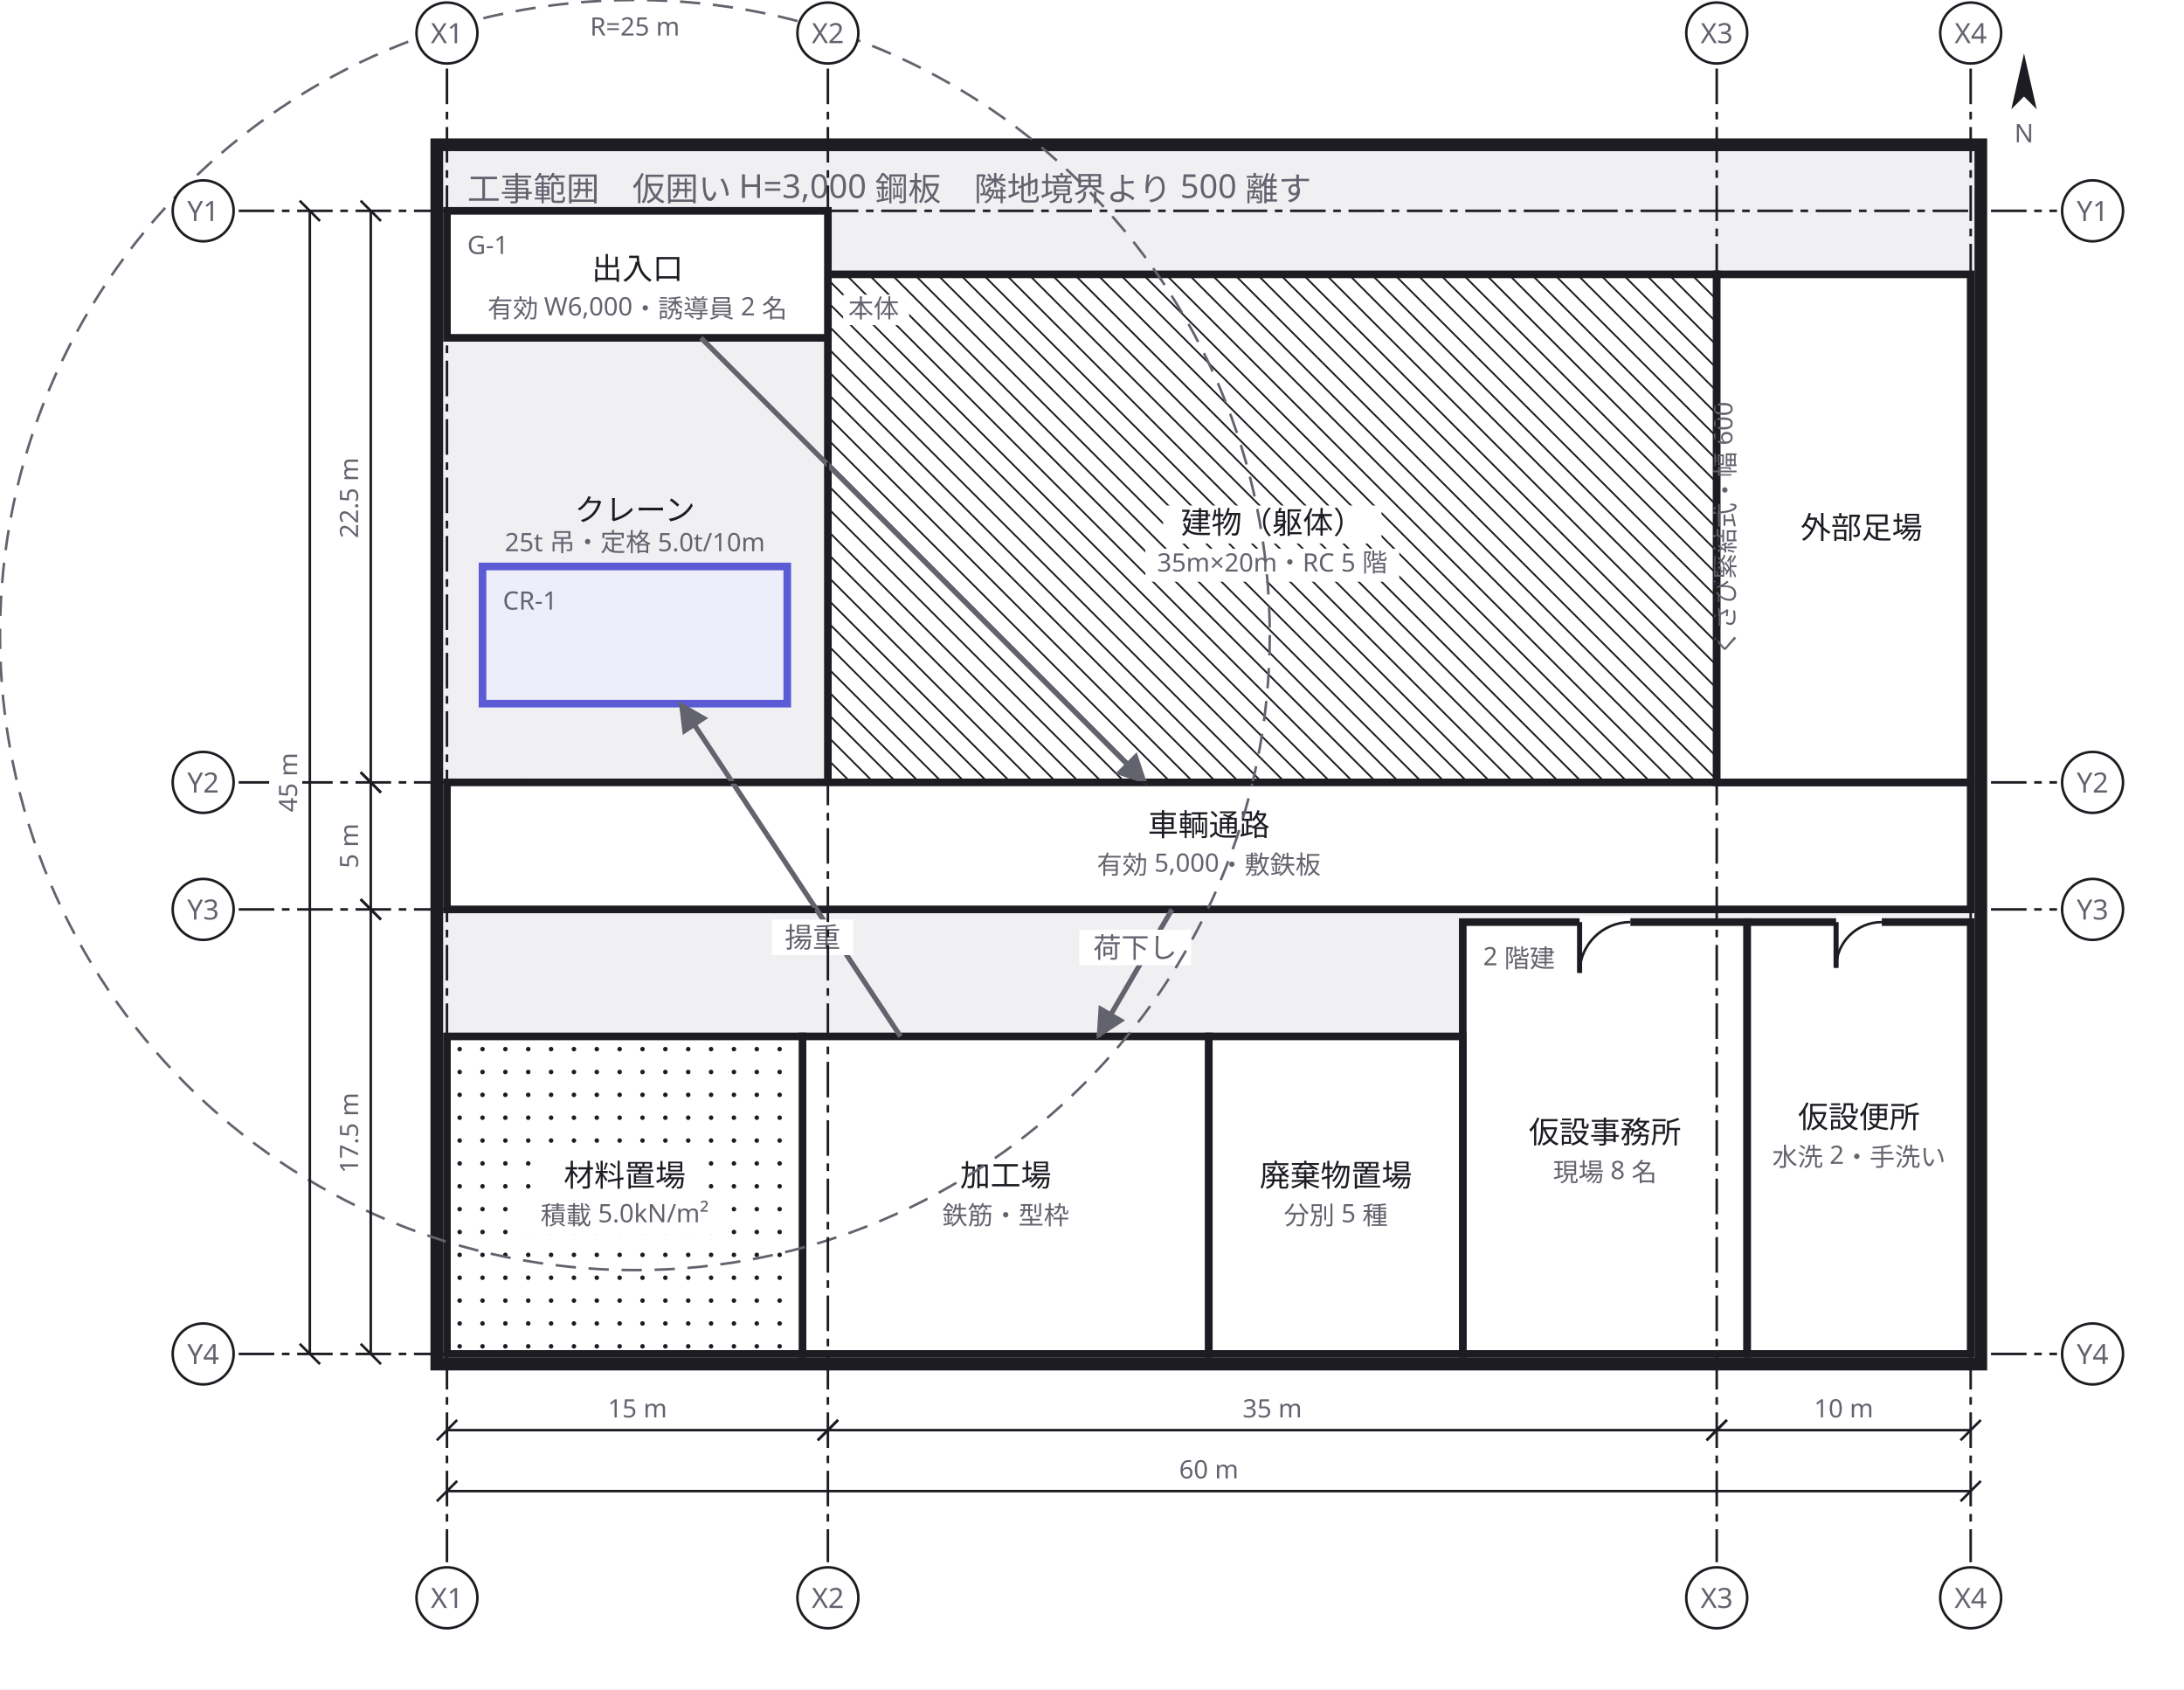
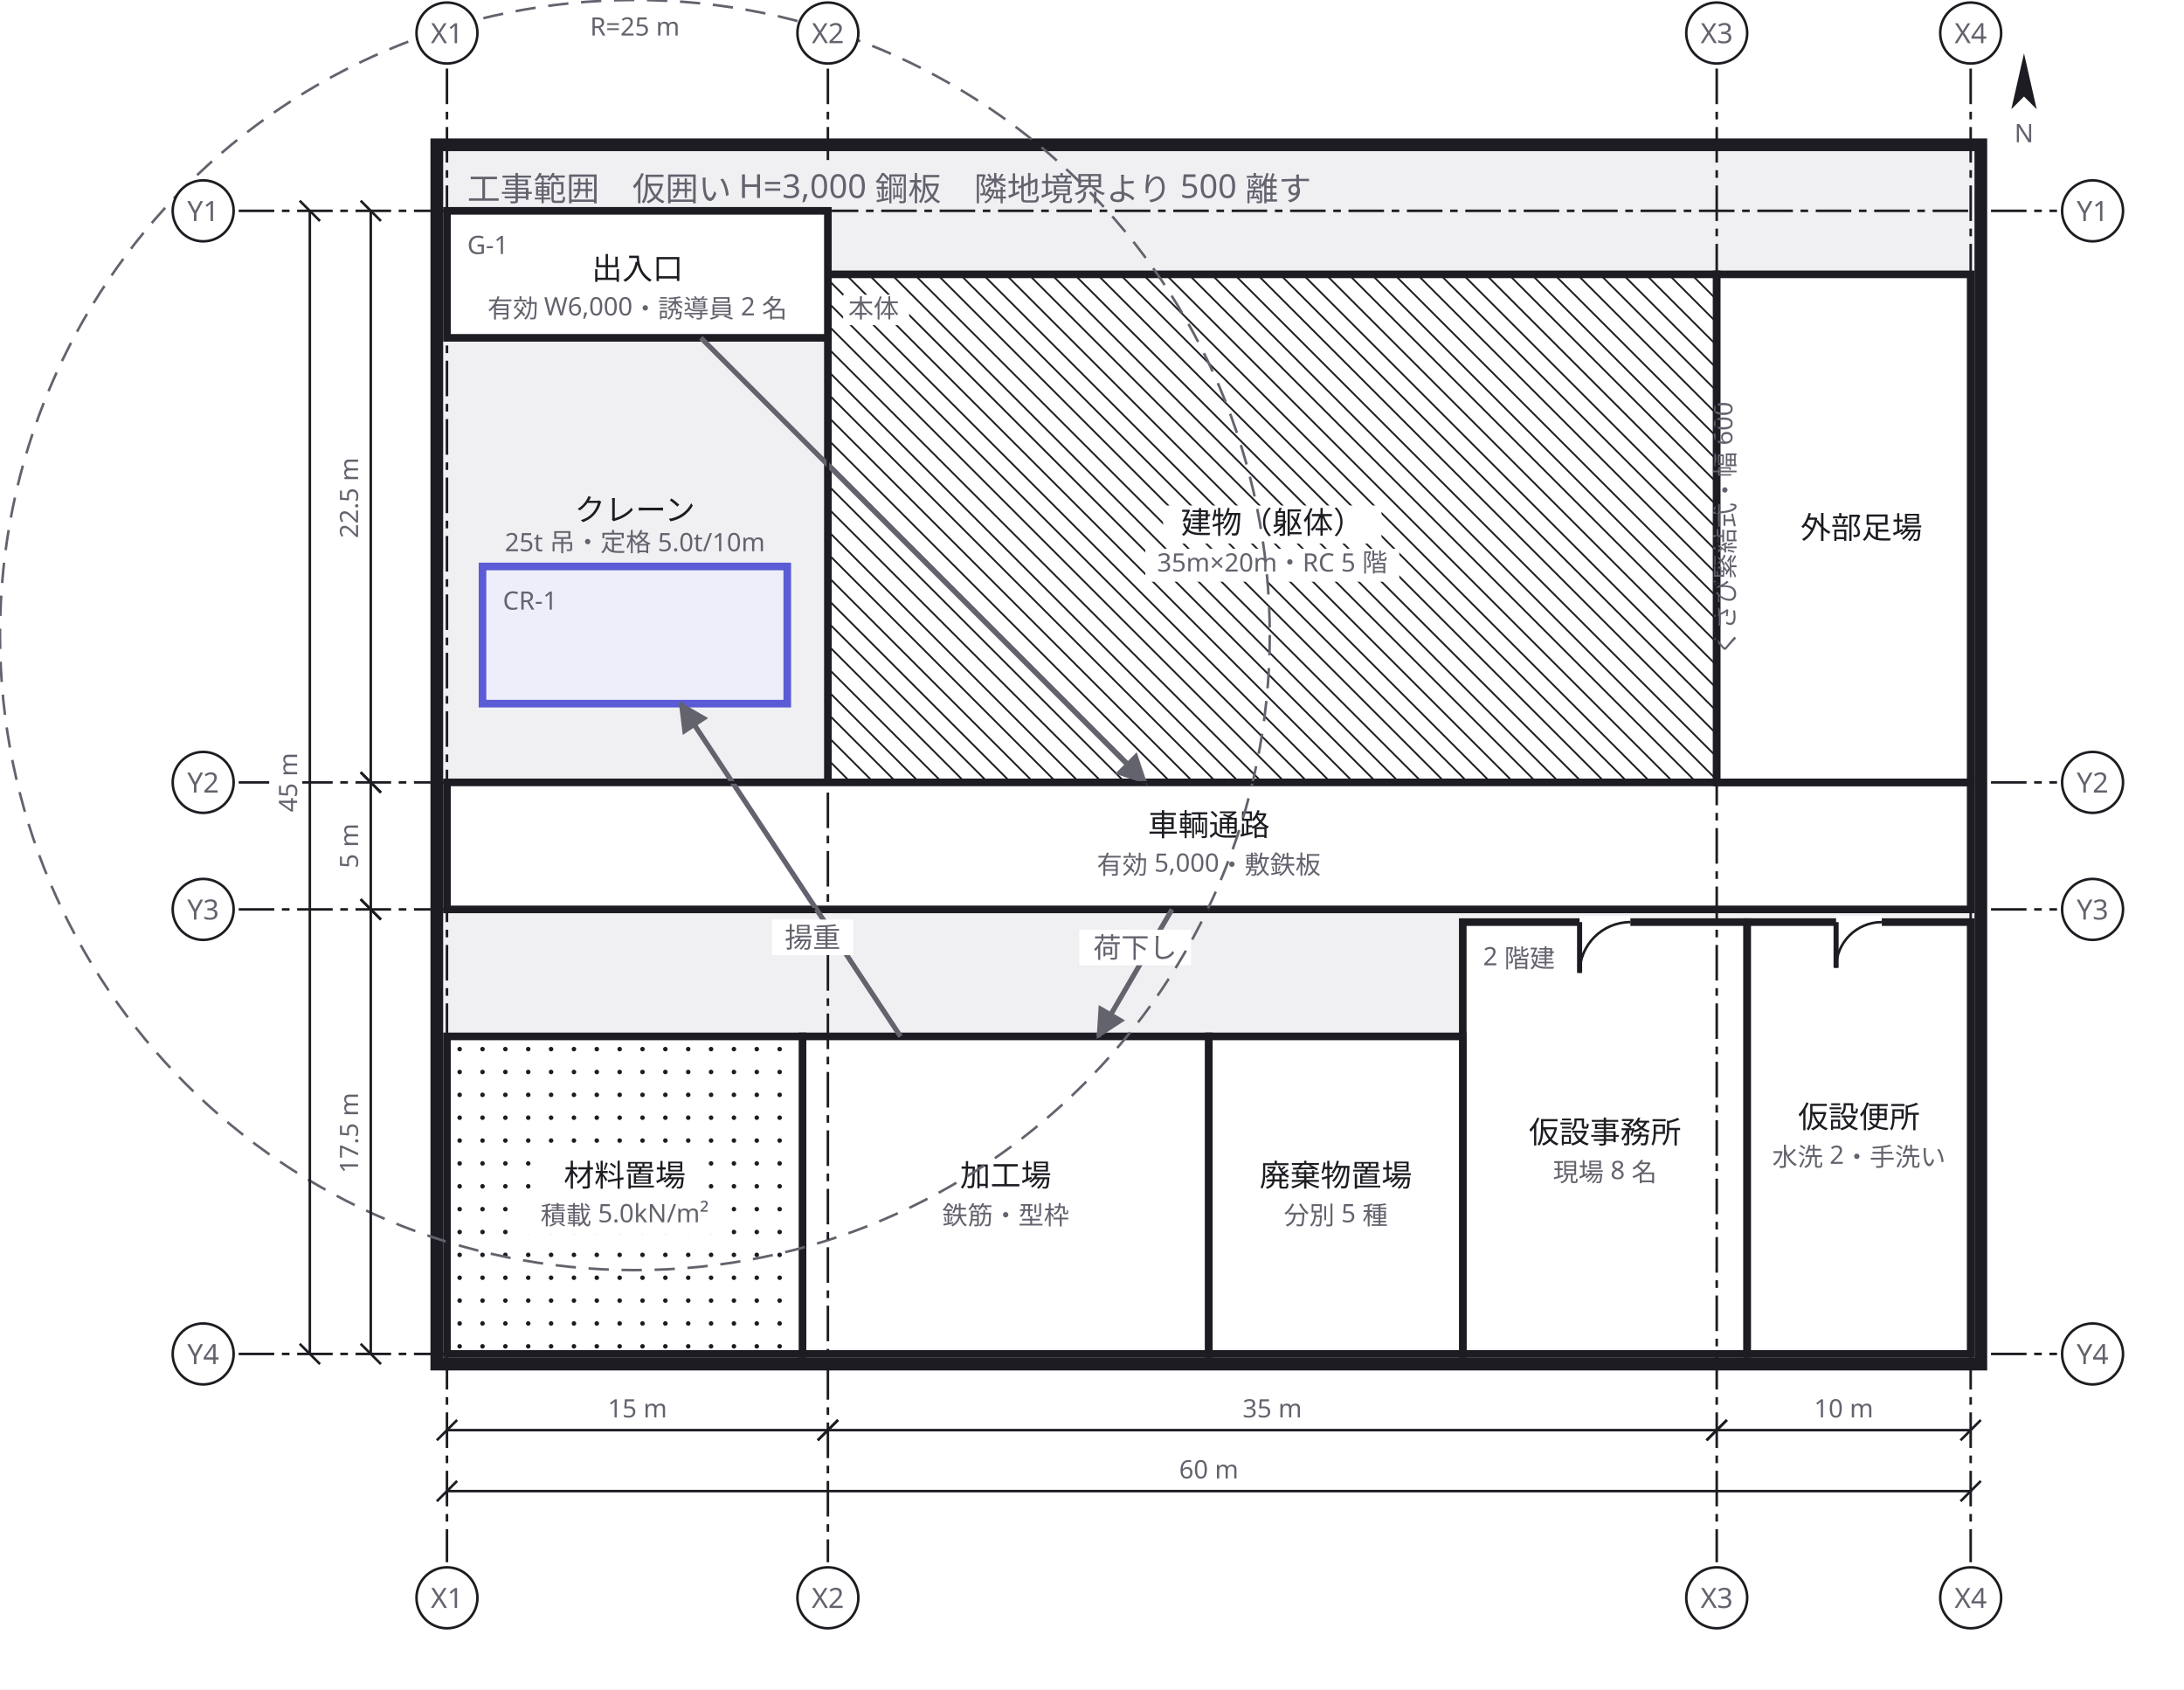
<svg xmlns="http://www.w3.org/2000/svg" width="860" height="665" viewBox="0 0 860 665">
  <defs>
    <marker id="arrow" viewBox="0 0 10 10" refX="9" refY="5" markerWidth="6" markerHeight="6" orient="auto">
      <path d="M 0 0 L 10 5 L 0 10 z" fill="#63636e" />
    </marker>
  </defs>
  <rect data-paper="1" x="0" y="0" width="860" height="665" fill="#ffffff" />
  <g data-group="site">
    <rect x="172" y="57" width="608" height="480" fill="#f0f0f3" stroke="#1c1c22" stroke-width="5" />
    <text x="184" y="79" font-family="sans-serif" font-size="13" fill="#63636e">工事範囲　仮囲い H=3,000 鋼板　隣地境界より 500 離す</text>
  </g>
  <g data-node="tatemono" data-pinned="false" data-shape="rect">
    <rect x="326" y="108" width="350" height="200" fill="#ffffff" stroke="#1c1c22" stroke-width="3" />
    <line x1="676" y1="109" x2="675" y2="108" stroke="#1c1c22" stroke-width="0.7" />
    <line x1="676" y1="118" x2="666" y2="108" stroke="#1c1c22" stroke-width="0.7" />
    <line x1="676" y1="127" x2="657" y2="108" stroke="#1c1c22" stroke-width="0.7" />
    <line x1="676" y1="136" x2="648" y2="108" stroke="#1c1c22" stroke-width="0.7" />
    <line x1="676" y1="145" x2="639" y2="108" stroke="#1c1c22" stroke-width="0.7" />
    <line x1="676" y1="154" x2="630" y2="108" stroke="#1c1c22" stroke-width="0.7" />
    <line x1="676" y1="163" x2="621" y2="108" stroke="#1c1c22" stroke-width="0.7" />
    <line x1="676" y1="172" x2="612" y2="108" stroke="#1c1c22" stroke-width="0.7" />
    <line x1="676" y1="181" x2="603" y2="108" stroke="#1c1c22" stroke-width="0.7" />
    <line x1="676" y1="190" x2="594" y2="108" stroke="#1c1c22" stroke-width="0.7" />
    <line x1="676" y1="199" x2="585" y2="108" stroke="#1c1c22" stroke-width="0.7" />
    <line x1="676" y1="208" x2="576" y2="108" stroke="#1c1c22" stroke-width="0.7" />
    <line x1="676" y1="217" x2="567" y2="108" stroke="#1c1c22" stroke-width="0.7" />
    <line x1="676" y1="226" x2="558" y2="108" stroke="#1c1c22" stroke-width="0.7" />
    <line x1="676" y1="235" x2="549" y2="108" stroke="#1c1c22" stroke-width="0.7" />
    <line x1="676" y1="244" x2="540" y2="108" stroke="#1c1c22" stroke-width="0.7" />
    <line x1="676" y1="253" x2="531" y2="108" stroke="#1c1c22" stroke-width="0.7" />
    <line x1="676" y1="262" x2="522" y2="108" stroke="#1c1c22" stroke-width="0.7" />
    <line x1="676" y1="271" x2="513" y2="108" stroke="#1c1c22" stroke-width="0.7" />
    <line x1="676" y1="280" x2="504" y2="108" stroke="#1c1c22" stroke-width="0.7" />
    <line x1="676" y1="289" x2="495" y2="108" stroke="#1c1c22" stroke-width="0.7" />
    <line x1="676" y1="298" x2="486" y2="108" stroke="#1c1c22" stroke-width="0.7" />
    <line x1="676" y1="307" x2="477" y2="108" stroke="#1c1c22" stroke-width="0.7" />
    <line x1="468" y1="108" x2="668" y2="308" stroke="#1c1c22" stroke-width="0.7" />
    <line x1="459" y1="108" x2="659" y2="308" stroke="#1c1c22" stroke-width="0.7" />
    <line x1="450" y1="108" x2="650" y2="308" stroke="#1c1c22" stroke-width="0.7" />
    <line x1="441" y1="108" x2="641" y2="308" stroke="#1c1c22" stroke-width="0.7" />
    <line x1="432" y1="108" x2="632" y2="308" stroke="#1c1c22" stroke-width="0.7" />
    <line x1="423" y1="108" x2="623" y2="308" stroke="#1c1c22" stroke-width="0.7" />
    <line x1="414" y1="108" x2="614" y2="308" stroke="#1c1c22" stroke-width="0.7" />
    <line x1="405" y1="108" x2="605" y2="308" stroke="#1c1c22" stroke-width="0.7" />
    <line x1="396" y1="108" x2="596" y2="308" stroke="#1c1c22" stroke-width="0.7" />
    <line x1="387" y1="108" x2="587" y2="308" stroke="#1c1c22" stroke-width="0.7" />
    <line x1="378" y1="108" x2="578" y2="308" stroke="#1c1c22" stroke-width="0.7" />
    <line x1="369" y1="108" x2="569" y2="308" stroke="#1c1c22" stroke-width="0.7" />
    <line x1="360" y1="108" x2="560" y2="308" stroke="#1c1c22" stroke-width="0.7" />
    <line x1="351" y1="108" x2="551" y2="308" stroke="#1c1c22" stroke-width="0.7" />
    <line x1="342" y1="108" x2="542" y2="308" stroke="#1c1c22" stroke-width="0.7" />
    <line x1="333" y1="108" x2="533" y2="308" stroke="#1c1c22" stroke-width="0.7" />
    <line x1="326" y1="110" x2="524" y2="308" stroke="#1c1c22" stroke-width="0.7" />
    <line x1="326" y1="119" x2="515" y2="308" stroke="#1c1c22" stroke-width="0.7" />
    <line x1="326" y1="128" x2="506" y2="308" stroke="#1c1c22" stroke-width="0.7" />
    <line x1="326" y1="137" x2="497" y2="308" stroke="#1c1c22" stroke-width="0.7" />
    <line x1="326" y1="146" x2="488" y2="308" stroke="#1c1c22" stroke-width="0.7" />
    <line x1="326" y1="155" x2="479" y2="308" stroke="#1c1c22" stroke-width="0.7" />
    <line x1="326" y1="164" x2="470" y2="308" stroke="#1c1c22" stroke-width="0.7" />
    <line x1="326" y1="173" x2="461" y2="308" stroke="#1c1c22" stroke-width="0.7" />
    <line x1="326" y1="182" x2="452" y2="308" stroke="#1c1c22" stroke-width="0.7" />
    <line x1="326" y1="191" x2="443" y2="308" stroke="#1c1c22" stroke-width="0.7" />
    <line x1="326" y1="200" x2="434" y2="308" stroke="#1c1c22" stroke-width="0.7" />
    <line x1="326" y1="209" x2="425" y2="308" stroke="#1c1c22" stroke-width="0.7" />
    <line x1="326" y1="218" x2="416" y2="308" stroke="#1c1c22" stroke-width="0.7" />
    <line x1="326" y1="227" x2="407" y2="308" stroke="#1c1c22" stroke-width="0.7" />
    <line x1="326" y1="236" x2="398" y2="308" stroke="#1c1c22" stroke-width="0.7" />
    <line x1="326" y1="245" x2="389" y2="308" stroke="#1c1c22" stroke-width="0.7" />
    <line x1="326" y1="254" x2="380" y2="308" stroke="#1c1c22" stroke-width="0.7" />
    <line x1="326" y1="263" x2="371" y2="308" stroke="#1c1c22" stroke-width="0.7" />
    <line x1="326" y1="272" x2="362" y2="308" stroke="#1c1c22" stroke-width="0.7" />
    <line x1="326" y1="281" x2="353" y2="308" stroke="#1c1c22" stroke-width="0.7" />
    <line x1="326" y1="290" x2="344" y2="308" stroke="#1c1c22" stroke-width="0.7" />
    <line x1="326" y1="299" x2="335" y2="308" stroke="#1c1c22" stroke-width="0.7" />
    <rect x="332" y="116" width="26" height="12" fill="#ffffff" />
    <text x="334" y="125" font-family="sans-serif" font-size="10" fill="#63636e">本体</text>
    <rect x="458" y="199" width="86" height="15" fill="#ffffff" />
    <text x="501" y="210" text-anchor="middle" font-family="sans-serif" font-size="12" fill="#1c1c22">建物（躯体）</text>
    <rect x="451" y="216" width="100" height="13" fill="#ffffff" />
    <text x="501" y="225" text-anchor="middle" font-family="sans-serif" font-size="10" fill="#63636e">35m×20m・RC 5 階</text>
  </g>
  <g data-node="tsuro" data-pinned="false" data-shape="rect">
    <rect x="176" y="308" width="600" height="50" fill="#ffffff" stroke="#1c1c22" stroke-width="3" />
    <text x="476" y="329" text-anchor="middle" font-family="sans-serif" font-size="12" fill="#1c1c22">車輌通路</text>
    <text x="476" y="344" text-anchor="middle" font-family="sans-serif" font-size="10" fill="#63636e">有効 5,000・敷鉄板</text>
  </g>
  <g data-node="ashiba" data-pinned="false" data-shape="rect">
    <rect x="676" y="108" width="100" height="200" fill="#ffffff" stroke="#1c1c22" stroke-width="3" />
    <text x="733" y="212" text-anchor="middle" font-family="sans-serif" font-size="12" fill="#1c1c22">外部足場</text>
    <text x="683" y="208" text-anchor="middle" font-family="sans-serif" font-size="10" fill="#63636e" transform="rotate(-90 683 208)">くさび緊結式・幅 600</text>
  </g>
  <g data-node="kako" data-pinned="false" data-shape="rect">
    <rect x="316" y="408" width="160" height="125" fill="#ffffff" stroke="#1c1c22" stroke-width="3" />
    <text x="396" y="467" text-anchor="middle" font-family="sans-serif" font-size="12" fill="#1c1c22">加工場</text>
    <text x="396" y="482" text-anchor="middle" font-family="sans-serif" font-size="10" fill="#63636e">鉄筋・型枠</text>
  </g>
  <g data-node="jimusho" data-pinned="false" data-shape="rect">
    <rect x="576" y="363" width="112" height="170" fill="#ffffff" stroke="#1c1c22" stroke-width="3" />
    <line x1="622" y1="363" x2="642" y2="363" stroke="#ffffff" stroke-width="5" />
    <line x1="622" y1="363" x2="622" y2="383" stroke="#1c1c22" stroke-width="2" />
    <path d="M 622 383 A 20 20 0 0 1 642 363" fill="none" stroke="#1c1c22" stroke-width="1" />
    <text x="584" y="380" font-family="sans-serif" font-size="10" fill="#63636e">2 階建</text>
    <text x="632" y="450" text-anchor="middle" font-family="sans-serif" font-size="12" fill="#1c1c22">仮設事務所</text>
    <text x="632" y="465" text-anchor="middle" font-family="sans-serif" font-size="10" fill="#63636e">現場 8 名</text>
  </g>
  <g data-node="shizai" data-pinned="false" data-shape="rect">
    <rect x="176" y="408" width="140" height="125" fill="#ffffff" stroke="#1c1c22" stroke-width="3" />
    <circle cx="181" cy="413" r="0.9" fill="#1c1c22" />
    <circle cx="190" cy="413" r="0.9" fill="#1c1c22" />
    <circle cx="199" cy="413" r="0.9" fill="#1c1c22" />
    <circle cx="208" cy="413" r="0.9" fill="#1c1c22" />
    <circle cx="217" cy="413" r="0.9" fill="#1c1c22" />
    <circle cx="226" cy="413" r="0.9" fill="#1c1c22" />
    <circle cx="235" cy="413" r="0.9" fill="#1c1c22" />
    <circle cx="244" cy="413" r="0.9" fill="#1c1c22" />
    <circle cx="253" cy="413" r="0.9" fill="#1c1c22" />
    <circle cx="262" cy="413" r="0.9" fill="#1c1c22" />
    <circle cx="271" cy="413" r="0.9" fill="#1c1c22" />
    <circle cx="280" cy="413" r="0.9" fill="#1c1c22" />
    <circle cx="289" cy="413" r="0.9" fill="#1c1c22" />
    <circle cx="298" cy="413" r="0.9" fill="#1c1c22" />
    <circle cx="307" cy="413" r="0.9" fill="#1c1c22" />
    <circle cx="316" cy="413" r="0.9" fill="#1c1c22" />
    <circle cx="181" cy="422" r="0.9" fill="#1c1c22" />
    <circle cx="190" cy="422" r="0.9" fill="#1c1c22" />
    <circle cx="199" cy="422" r="0.9" fill="#1c1c22" />
    <circle cx="208" cy="422" r="0.9" fill="#1c1c22" />
    <circle cx="217" cy="422" r="0.9" fill="#1c1c22" />
    <circle cx="226" cy="422" r="0.9" fill="#1c1c22" />
    <circle cx="235" cy="422" r="0.9" fill="#1c1c22" />
    <circle cx="244" cy="422" r="0.9" fill="#1c1c22" />
    <circle cx="253" cy="422" r="0.9" fill="#1c1c22" />
    <circle cx="262" cy="422" r="0.9" fill="#1c1c22" />
    <circle cx="271" cy="422" r="0.9" fill="#1c1c22" />
    <circle cx="280" cy="422" r="0.9" fill="#1c1c22" />
    <circle cx="289" cy="422" r="0.9" fill="#1c1c22" />
    <circle cx="298" cy="422" r="0.9" fill="#1c1c22" />
    <circle cx="307" cy="422" r="0.9" fill="#1c1c22" />
    <circle cx="316" cy="422" r="0.9" fill="#1c1c22" />
    <circle cx="181" cy="431" r="0.9" fill="#1c1c22" />
    <circle cx="190" cy="431" r="0.9" fill="#1c1c22" />
    <circle cx="199" cy="431" r="0.9" fill="#1c1c22" />
    <circle cx="208" cy="431" r="0.9" fill="#1c1c22" />
    <circle cx="217" cy="431" r="0.9" fill="#1c1c22" />
    <circle cx="226" cy="431" r="0.9" fill="#1c1c22" />
    <circle cx="235" cy="431" r="0.9" fill="#1c1c22" />
    <circle cx="244" cy="431" r="0.9" fill="#1c1c22" />
    <circle cx="253" cy="431" r="0.9" fill="#1c1c22" />
    <circle cx="262" cy="431" r="0.9" fill="#1c1c22" />
    <circle cx="271" cy="431" r="0.9" fill="#1c1c22" />
    <circle cx="280" cy="431" r="0.9" fill="#1c1c22" />
    <circle cx="289" cy="431" r="0.9" fill="#1c1c22" />
    <circle cx="298" cy="431" r="0.9" fill="#1c1c22" />
    <circle cx="307" cy="431" r="0.9" fill="#1c1c22" />
    <circle cx="316" cy="431" r="0.9" fill="#1c1c22" />
    <circle cx="181" cy="440" r="0.9" fill="#1c1c22" />
    <circle cx="190" cy="440" r="0.9" fill="#1c1c22" />
    <circle cx="199" cy="440" r="0.9" fill="#1c1c22" />
    <circle cx="208" cy="440" r="0.9" fill="#1c1c22" />
    <circle cx="217" cy="440" r="0.9" fill="#1c1c22" />
    <circle cx="226" cy="440" r="0.9" fill="#1c1c22" />
    <circle cx="235" cy="440" r="0.9" fill="#1c1c22" />
    <circle cx="244" cy="440" r="0.9" fill="#1c1c22" />
    <circle cx="253" cy="440" r="0.9" fill="#1c1c22" />
    <circle cx="262" cy="440" r="0.9" fill="#1c1c22" />
    <circle cx="271" cy="440" r="0.9" fill="#1c1c22" />
    <circle cx="280" cy="440" r="0.9" fill="#1c1c22" />
    <circle cx="289" cy="440" r="0.9" fill="#1c1c22" />
    <circle cx="298" cy="440" r="0.9" fill="#1c1c22" />
    <circle cx="307" cy="440" r="0.9" fill="#1c1c22" />
    <circle cx="316" cy="440" r="0.9" fill="#1c1c22" />
    <circle cx="181" cy="449" r="0.9" fill="#1c1c22" />
    <circle cx="190" cy="449" r="0.9" fill="#1c1c22" />
    <circle cx="199" cy="449" r="0.9" fill="#1c1c22" />
    <circle cx="208" cy="449" r="0.9" fill="#1c1c22" />
    <circle cx="217" cy="449" r="0.9" fill="#1c1c22" />
    <circle cx="226" cy="449" r="0.9" fill="#1c1c22" />
    <circle cx="235" cy="449" r="0.9" fill="#1c1c22" />
    <circle cx="244" cy="449" r="0.9" fill="#1c1c22" />
    <circle cx="253" cy="449" r="0.9" fill="#1c1c22" />
    <circle cx="262" cy="449" r="0.9" fill="#1c1c22" />
    <circle cx="271" cy="449" r="0.9" fill="#1c1c22" />
    <circle cx="280" cy="449" r="0.9" fill="#1c1c22" />
    <circle cx="289" cy="449" r="0.9" fill="#1c1c22" />
    <circle cx="298" cy="449" r="0.9" fill="#1c1c22" />
    <circle cx="307" cy="449" r="0.9" fill="#1c1c22" />
    <circle cx="316" cy="449" r="0.9" fill="#1c1c22" />
    <circle cx="181" cy="458" r="0.9" fill="#1c1c22" />
    <circle cx="190" cy="458" r="0.9" fill="#1c1c22" />
    <circle cx="199" cy="458" r="0.9" fill="#1c1c22" />
    <circle cx="208" cy="458" r="0.9" fill="#1c1c22" />
    <circle cx="217" cy="458" r="0.9" fill="#1c1c22" />
    <circle cx="226" cy="458" r="0.9" fill="#1c1c22" />
    <circle cx="235" cy="458" r="0.9" fill="#1c1c22" />
    <circle cx="244" cy="458" r="0.9" fill="#1c1c22" />
    <circle cx="253" cy="458" r="0.9" fill="#1c1c22" />
    <circle cx="262" cy="458" r="0.9" fill="#1c1c22" />
    <circle cx="271" cy="458" r="0.9" fill="#1c1c22" />
    <circle cx="280" cy="458" r="0.9" fill="#1c1c22" />
    <circle cx="289" cy="458" r="0.9" fill="#1c1c22" />
    <circle cx="298" cy="458" r="0.9" fill="#1c1c22" />
    <circle cx="307" cy="458" r="0.9" fill="#1c1c22" />
    <circle cx="316" cy="458" r="0.9" fill="#1c1c22" />
    <circle cx="181" cy="467" r="0.9" fill="#1c1c22" />
    <circle cx="190" cy="467" r="0.9" fill="#1c1c22" />
    <circle cx="199" cy="467" r="0.9" fill="#1c1c22" />
    <circle cx="208" cy="467" r="0.9" fill="#1c1c22" />
    <circle cx="217" cy="467" r="0.9" fill="#1c1c22" />
    <circle cx="226" cy="467" r="0.9" fill="#1c1c22" />
    <circle cx="235" cy="467" r="0.9" fill="#1c1c22" />
    <circle cx="244" cy="467" r="0.9" fill="#1c1c22" />
    <circle cx="253" cy="467" r="0.9" fill="#1c1c22" />
    <circle cx="262" cy="467" r="0.9" fill="#1c1c22" />
    <circle cx="271" cy="467" r="0.9" fill="#1c1c22" />
    <circle cx="280" cy="467" r="0.9" fill="#1c1c22" />
    <circle cx="289" cy="467" r="0.9" fill="#1c1c22" />
    <circle cx="298" cy="467" r="0.9" fill="#1c1c22" />
    <circle cx="307" cy="467" r="0.9" fill="#1c1c22" />
    <circle cx="316" cy="467" r="0.9" fill="#1c1c22" />
    <circle cx="181" cy="476" r="0.9" fill="#1c1c22" />
    <circle cx="190" cy="476" r="0.9" fill="#1c1c22" />
    <circle cx="199" cy="476" r="0.9" fill="#1c1c22" />
    <circle cx="208" cy="476" r="0.9" fill="#1c1c22" />
    <circle cx="217" cy="476" r="0.9" fill="#1c1c22" />
    <circle cx="226" cy="476" r="0.9" fill="#1c1c22" />
    <circle cx="235" cy="476" r="0.9" fill="#1c1c22" />
    <circle cx="244" cy="476" r="0.9" fill="#1c1c22" />
    <circle cx="253" cy="476" r="0.9" fill="#1c1c22" />
    <circle cx="262" cy="476" r="0.9" fill="#1c1c22" />
    <circle cx="271" cy="476" r="0.9" fill="#1c1c22" />
    <circle cx="280" cy="476" r="0.9" fill="#1c1c22" />
    <circle cx="289" cy="476" r="0.9" fill="#1c1c22" />
    <circle cx="298" cy="476" r="0.9" fill="#1c1c22" />
    <circle cx="307" cy="476" r="0.9" fill="#1c1c22" />
    <circle cx="316" cy="476" r="0.9" fill="#1c1c22" />
    <circle cx="181" cy="485" r="0.9" fill="#1c1c22" />
    <circle cx="190" cy="485" r="0.9" fill="#1c1c22" />
    <circle cx="199" cy="485" r="0.9" fill="#1c1c22" />
    <circle cx="208" cy="485" r="0.9" fill="#1c1c22" />
    <circle cx="217" cy="485" r="0.9" fill="#1c1c22" />
    <circle cx="226" cy="485" r="0.9" fill="#1c1c22" />
    <circle cx="235" cy="485" r="0.9" fill="#1c1c22" />
    <circle cx="244" cy="485" r="0.9" fill="#1c1c22" />
    <circle cx="253" cy="485" r="0.9" fill="#1c1c22" />
    <circle cx="262" cy="485" r="0.9" fill="#1c1c22" />
    <circle cx="271" cy="485" r="0.9" fill="#1c1c22" />
    <circle cx="280" cy="485" r="0.9" fill="#1c1c22" />
    <circle cx="289" cy="485" r="0.9" fill="#1c1c22" />
    <circle cx="298" cy="485" r="0.9" fill="#1c1c22" />
    <circle cx="307" cy="485" r="0.9" fill="#1c1c22" />
    <circle cx="316" cy="485" r="0.9" fill="#1c1c22" />
    <circle cx="181" cy="494" r="0.9" fill="#1c1c22" />
    <circle cx="190" cy="494" r="0.9" fill="#1c1c22" />
    <circle cx="199" cy="494" r="0.9" fill="#1c1c22" />
    <circle cx="208" cy="494" r="0.9" fill="#1c1c22" />
    <circle cx="217" cy="494" r="0.9" fill="#1c1c22" />
    <circle cx="226" cy="494" r="0.9" fill="#1c1c22" />
    <circle cx="235" cy="494" r="0.9" fill="#1c1c22" />
    <circle cx="244" cy="494" r="0.9" fill="#1c1c22" />
    <circle cx="253" cy="494" r="0.9" fill="#1c1c22" />
    <circle cx="262" cy="494" r="0.9" fill="#1c1c22" />
    <circle cx="271" cy="494" r="0.9" fill="#1c1c22" />
    <circle cx="280" cy="494" r="0.9" fill="#1c1c22" />
    <circle cx="289" cy="494" r="0.9" fill="#1c1c22" />
    <circle cx="298" cy="494" r="0.9" fill="#1c1c22" />
    <circle cx="307" cy="494" r="0.9" fill="#1c1c22" />
    <circle cx="316" cy="494" r="0.9" fill="#1c1c22" />
    <circle cx="181" cy="503" r="0.9" fill="#1c1c22" />
    <circle cx="190" cy="503" r="0.9" fill="#1c1c22" />
    <circle cx="199" cy="503" r="0.9" fill="#1c1c22" />
    <circle cx="208" cy="503" r="0.9" fill="#1c1c22" />
    <circle cx="217" cy="503" r="0.9" fill="#1c1c22" />
    <circle cx="226" cy="503" r="0.9" fill="#1c1c22" />
    <circle cx="235" cy="503" r="0.9" fill="#1c1c22" />
    <circle cx="244" cy="503" r="0.9" fill="#1c1c22" />
    <circle cx="253" cy="503" r="0.9" fill="#1c1c22" />
    <circle cx="262" cy="503" r="0.9" fill="#1c1c22" />
    <circle cx="271" cy="503" r="0.9" fill="#1c1c22" />
    <circle cx="280" cy="503" r="0.9" fill="#1c1c22" />
    <circle cx="289" cy="503" r="0.9" fill="#1c1c22" />
    <circle cx="298" cy="503" r="0.9" fill="#1c1c22" />
    <circle cx="307" cy="503" r="0.9" fill="#1c1c22" />
    <circle cx="316" cy="503" r="0.9" fill="#1c1c22" />
    <circle cx="181" cy="512" r="0.9" fill="#1c1c22" />
    <circle cx="190" cy="512" r="0.9" fill="#1c1c22" />
    <circle cx="199" cy="512" r="0.9" fill="#1c1c22" />
    <circle cx="208" cy="512" r="0.9" fill="#1c1c22" />
    <circle cx="217" cy="512" r="0.9" fill="#1c1c22" />
    <circle cx="226" cy="512" r="0.9" fill="#1c1c22" />
    <circle cx="235" cy="512" r="0.9" fill="#1c1c22" />
    <circle cx="244" cy="512" r="0.9" fill="#1c1c22" />
    <circle cx="253" cy="512" r="0.9" fill="#1c1c22" />
    <circle cx="262" cy="512" r="0.9" fill="#1c1c22" />
    <circle cx="271" cy="512" r="0.9" fill="#1c1c22" />
    <circle cx="280" cy="512" r="0.9" fill="#1c1c22" />
    <circle cx="289" cy="512" r="0.9" fill="#1c1c22" />
    <circle cx="298" cy="512" r="0.9" fill="#1c1c22" />
    <circle cx="307" cy="512" r="0.9" fill="#1c1c22" />
    <circle cx="316" cy="512" r="0.9" fill="#1c1c22" />
    <circle cx="181" cy="521" r="0.9" fill="#1c1c22" />
    <circle cx="190" cy="521" r="0.9" fill="#1c1c22" />
    <circle cx="199" cy="521" r="0.9" fill="#1c1c22" />
    <circle cx="208" cy="521" r="0.9" fill="#1c1c22" />
    <circle cx="217" cy="521" r="0.9" fill="#1c1c22" />
    <circle cx="226" cy="521" r="0.9" fill="#1c1c22" />
    <circle cx="235" cy="521" r="0.9" fill="#1c1c22" />
    <circle cx="244" cy="521" r="0.9" fill="#1c1c22" />
    <circle cx="253" cy="521" r="0.9" fill="#1c1c22" />
    <circle cx="262" cy="521" r="0.9" fill="#1c1c22" />
    <circle cx="271" cy="521" r="0.9" fill="#1c1c22" />
    <circle cx="280" cy="521" r="0.9" fill="#1c1c22" />
    <circle cx="289" cy="521" r="0.9" fill="#1c1c22" />
    <circle cx="298" cy="521" r="0.9" fill="#1c1c22" />
    <circle cx="307" cy="521" r="0.9" fill="#1c1c22" />
    <circle cx="316" cy="521" r="0.9" fill="#1c1c22" />
    <circle cx="181" cy="530" r="0.9" fill="#1c1c22" />
    <circle cx="190" cy="530" r="0.9" fill="#1c1c22" />
    <circle cx="199" cy="530" r="0.9" fill="#1c1c22" />
    <circle cx="208" cy="530" r="0.9" fill="#1c1c22" />
    <circle cx="217" cy="530" r="0.9" fill="#1c1c22" />
    <circle cx="226" cy="530" r="0.9" fill="#1c1c22" />
    <circle cx="235" cy="530" r="0.9" fill="#1c1c22" />
    <circle cx="244" cy="530" r="0.9" fill="#1c1c22" />
    <circle cx="253" cy="530" r="0.9" fill="#1c1c22" />
    <circle cx="262" cy="530" r="0.9" fill="#1c1c22" />
    <circle cx="271" cy="530" r="0.9" fill="#1c1c22" />
    <circle cx="280" cy="530" r="0.9" fill="#1c1c22" />
    <circle cx="289" cy="530" r="0.9" fill="#1c1c22" />
    <circle cx="298" cy="530" r="0.9" fill="#1c1c22" />
    <circle cx="307" cy="530" r="0.9" fill="#1c1c22" />
    <circle cx="316" cy="530" r="0.9" fill="#1c1c22" />
    <rect x="216" y="456" width="60" height="15" fill="#ffffff" />
    <text x="246" y="467" text-anchor="middle" font-family="sans-serif" font-size="12" fill="#1c1c22">材料置場</text>
    <rect x="204" y="473" width="84" height="13" fill="#ffffff" />
    <text x="246" y="482" text-anchor="middle" font-family="sans-serif" font-size="10" fill="#63636e">積載 5.0kN/m²</text>
  </g>
  <g data-node="benjo" data-pinned="false" data-shape="rect">
    <rect x="688" y="363" width="88" height="170" fill="#ffffff" stroke="#1c1c22" stroke-width="3" />
    <line x1="723" y1="363" x2="741" y2="363" stroke="#ffffff" stroke-width="5" />
    <line x1="723" y1="363" x2="723" y2="381" stroke="#1c1c22" stroke-width="2" />
    <path d="M 723 381 A 18 18 0 0 1 741 363" fill="none" stroke="#1c1c22" stroke-width="1" />
    <text x="732" y="444" text-anchor="middle" font-family="sans-serif" font-size="12" fill="#1c1c22">仮設便所</text>
    <text x="732" y="459" text-anchor="middle" font-family="sans-serif" font-size="10" fill="#63636e">水洗 2・手洗い</text>
  </g>
  <g data-node="haiki" data-pinned="false" data-shape="rect">
    <rect x="476" y="408" width="100" height="125" fill="#ffffff" stroke="#1c1c22" stroke-width="3" />
    <text x="526" y="467" text-anchor="middle" font-family="sans-serif" font-size="12" fill="#1c1c22">廃棄物置場</text>
    <text x="526" y="482" text-anchor="middle" font-family="sans-serif" font-size="10" fill="#63636e">分別 5 種</text>
  </g>
  <g data-node="gate" data-pinned="false" data-shape="rect">
    <rect x="176" y="83" width="150" height="50" fill="#ffffff" stroke="#1c1c22" stroke-width="3" />
    <text x="184" y="100" font-family="sans-serif" font-size="10" fill="#63636e">G-1</text>
    <text x="251" y="110" text-anchor="middle" font-family="sans-serif" font-size="12" fill="#1c1c22">出入口</text>
    <text x="251" y="125" text-anchor="middle" font-family="sans-serif" font-size="10" fill="#63636e">有効 W6,000・誘導員 2 名</text>
  </g>
  <g data-node="crane" data-pinned="false" data-appearance="primary" data-shape="rect">
    <rect x="190" y="223" width="120" height="54" fill="#eeeefb" stroke="#5b5bd6" stroke-width="3" />
    <text x="198" y="240" font-family="sans-serif" font-size="10" fill="#63636e">CR-1</text>
    <text x="250" y="205" text-anchor="middle" font-family="sans-serif" font-size="12" fill="#1c1c22">クレーン</text>
    <text x="250" y="217" text-anchor="middle" font-family="sans-serif" font-size="10" fill="#63636e">25t 吊・定格 5.0t/10m</text>
  </g>
  <g data-edge="gate&gt;tsuro" data-pinned="false">
    <path d="M 276 133 L 451 308" fill="none" stroke="#63636e" stroke-width="2" marker-end="url(#arrow)" />
  </g>
  <g data-edge="tsuro&gt;kako" data-pinned="false">
    <path d="M 461.5 358 L 432.4 408" fill="none" stroke="#63636e" stroke-width="2" marker-end="url(#arrow)" />
    <rect data-edge-label="1" x="425" y="366" width="44" height="14" fill="#ffffff" />
    <text x="447" y="377" text-anchor="middle" font-family="sans-serif" font-size="11" fill="#63636e">荷下し</text>
  </g>
  <g data-edge="kako&gt;crane" data-pinned="false">
    <path d="M 354.6 408 L 267.9 277" fill="none" stroke="#63636e" stroke-width="2" marker-end="url(#arrow)" />
    <rect data-edge-label="1" x="304" y="362" width="32" height="14" fill="#ffffff" />
    <text x="320" y="373" text-anchor="middle" font-family="sans-serif" font-size="11" fill="#63636e">揚重</text>
  </g>
  <g data-range="crane">
    <circle cx="250" cy="250" r="250" fill="none" stroke="#63636e" stroke-width="1" stroke-dasharray="8 5" />
    <text x="250" y="14" text-anchor="middle" font-family="sans-serif" font-size="10" fill="#63636e">R=25 m</text>
  </g>
  <g data-grid="true">
    <line x1="176" y1="27" x2="176" y2="615" stroke="#1c1c22" stroke-width="1" stroke-dasharray="14 3 3 3" />
    <circle cx="176" cy="13" r="12" fill="#ffffff" stroke="#1c1c22" />
    <text x="176" y="17" text-anchor="middle" font-family="sans-serif" font-size="11" fill="#63636e">X1</text>
    <circle cx="176" cy="629" r="12" fill="#ffffff" stroke="#1c1c22" />
    <text x="176" y="633" text-anchor="middle" font-family="sans-serif" font-size="11" fill="#63636e">X1</text>
-     <line x1="326" y1="27" x2="326" y2="615" stroke="#1c1c22" stroke-width="1" stroke-dasharray="14 3 3 3" />
+     <line x1="326" y1="27" x2="326" y2="63" stroke="#1c1c22" stroke-width="1" stroke-dasharray="14 3 3 3" />
+     <line x1="326" y1="82" x2="326" y2="359" stroke="#1c1c22" stroke-width="1" stroke-dasharray="14 3 3 3" />
+     <line x1="326" y1="376" x2="326" y2="615" stroke="#1c1c22" stroke-width="1" stroke-dasharray="14 3 3 3" />
    <circle cx="326" cy="13" r="12" fill="#ffffff" stroke="#1c1c22" />
    <text x="326" y="17" text-anchor="middle" font-family="sans-serif" font-size="11" fill="#63636e">X2</text>
    <circle cx="326" cy="629" r="12" fill="#ffffff" stroke="#1c1c22" />
    <text x="326" y="633" text-anchor="middle" font-family="sans-serif" font-size="11" fill="#63636e">X2</text>
    <line x1="676" y1="27" x2="676" y2="615" stroke="#1c1c22" stroke-width="1" stroke-dasharray="14 3 3 3" />
    <circle cx="676" cy="13" r="12" fill="#ffffff" stroke="#1c1c22" />
    <text x="676" y="17" text-anchor="middle" font-family="sans-serif" font-size="11" fill="#63636e">X3</text>
    <circle cx="676" cy="629" r="12" fill="#ffffff" stroke="#1c1c22" />
    <text x="676" y="633" text-anchor="middle" font-family="sans-serif" font-size="11" fill="#63636e">X3</text>
    <line x1="776" y1="27" x2="776" y2="615" stroke="#1c1c22" stroke-width="1" stroke-dasharray="14 3 3 3" />
    <circle cx="776" cy="13" r="12" fill="#ffffff" stroke="#1c1c22" />
    <text x="776" y="17" text-anchor="middle" font-family="sans-serif" font-size="11" fill="#63636e">X4</text>
    <circle cx="776" cy="629" r="12" fill="#ffffff" stroke="#1c1c22" />
    <text x="776" y="633" text-anchor="middle" font-family="sans-serif" font-size="11" fill="#63636e">X4</text>
    <line x1="94" y1="83" x2="810" y2="83" stroke="#1c1c22" stroke-width="1" stroke-dasharray="14 3 3 3" />
    <circle cx="80" cy="83" r="12" fill="#ffffff" stroke="#1c1c22" />
    <text x="80" y="87" text-anchor="middle" font-family="sans-serif" font-size="11" fill="#63636e">Y1</text>
    <circle cx="824" cy="83" r="12" fill="#ffffff" stroke="#1c1c22" />
    <text x="824" y="87" text-anchor="middle" font-family="sans-serif" font-size="11" fill="#63636e">Y1</text>
    <line x1="94" y1="308" x2="810" y2="308" stroke="#1c1c22" stroke-width="1" stroke-dasharray="14 3 3 3" />
    <circle cx="80" cy="308" r="12" fill="#ffffff" stroke="#1c1c22" />
    <text x="80" y="312" text-anchor="middle" font-family="sans-serif" font-size="11" fill="#63636e">Y2</text>
    <circle cx="824" cy="308" r="12" fill="#ffffff" stroke="#1c1c22" />
    <text x="824" y="312" text-anchor="middle" font-family="sans-serif" font-size="11" fill="#63636e">Y2</text>
    <line x1="94" y1="358" x2="810" y2="358" stroke="#1c1c22" stroke-width="1" stroke-dasharray="14 3 3 3" />
    <circle cx="80" cy="358" r="12" fill="#ffffff" stroke="#1c1c22" />
    <text x="80" y="362" text-anchor="middle" font-family="sans-serif" font-size="11" fill="#63636e">Y3</text>
    <circle cx="824" cy="358" r="12" fill="#ffffff" stroke="#1c1c22" />
    <text x="824" y="362" text-anchor="middle" font-family="sans-serif" font-size="11" fill="#63636e">Y3</text>
    <line x1="94" y1="533" x2="810" y2="533" stroke="#1c1c22" stroke-width="1" stroke-dasharray="14 3 3 3" />
    <circle cx="80" cy="533" r="12" fill="#ffffff" stroke="#1c1c22" />
    <text x="80" y="537" text-anchor="middle" font-family="sans-serif" font-size="11" fill="#63636e">Y4</text>
    <circle cx="824" cy="533" r="12" fill="#ffffff" stroke="#1c1c22" />
    <text x="824" y="537" text-anchor="middle" font-family="sans-serif" font-size="11" fill="#63636e">Y4</text>
  </g>
  <g data-dimensions="true">
    <line x1="176" y1="563" x2="326" y2="563" stroke="#1c1c22" stroke-width="1" />
    <line x1="172" y1="567" x2="180" y2="559" stroke="#1c1c22" stroke-width="1" />
    <line x1="322" y1="567" x2="330" y2="559" stroke="#1c1c22" stroke-width="1" />
    <rect x="236" y="548" width="30" height="13" fill="#ffffff" />
    <text x="251" y="558" text-anchor="middle" font-family="sans-serif" font-size="10" fill="#63636e">15 m</text>
    <line x1="326" y1="563" x2="676" y2="563" stroke="#1c1c22" stroke-width="1" />
    <line x1="322" y1="567" x2="330" y2="559" stroke="#1c1c22" stroke-width="1" />
    <line x1="672" y1="567" x2="680" y2="559" stroke="#1c1c22" stroke-width="1" />
    <rect x="486" y="548" width="30" height="13" fill="#ffffff" />
    <text x="501" y="558" text-anchor="middle" font-family="sans-serif" font-size="10" fill="#63636e">35 m</text>
    <line x1="676" y1="563" x2="776" y2="563" stroke="#1c1c22" stroke-width="1" />
    <line x1="672" y1="567" x2="680" y2="559" stroke="#1c1c22" stroke-width="1" />
    <line x1="772" y1="567" x2="780" y2="559" stroke="#1c1c22" stroke-width="1" />
    <rect x="711" y="548" width="30" height="13" fill="#ffffff" />
    <text x="726" y="558" text-anchor="middle" font-family="sans-serif" font-size="10" fill="#63636e">10 m</text>
    <line x1="176" y1="587" x2="776" y2="587" stroke="#1c1c22" stroke-width="1" />
    <line x1="172" y1="591" x2="180" y2="583" stroke="#1c1c22" stroke-width="1" />
    <line x1="772" y1="591" x2="780" y2="583" stroke="#1c1c22" stroke-width="1" />
    <rect x="461" y="572" width="30" height="13" fill="#ffffff" />
    <text x="476" y="582" text-anchor="middle" font-family="sans-serif" font-size="10" fill="#63636e">60 m</text>
    <line x1="146" y1="83" x2="146" y2="308" stroke="#1c1c22" stroke-width="1" />
    <line x1="142" y1="79" x2="150" y2="87" stroke="#1c1c22" stroke-width="1" />
    <line x1="142" y1="304" x2="150" y2="312" stroke="#1c1c22" stroke-width="1" />
    <rect x="130" y="175" width="13" height="42" fill="#ffffff" />
    <text x="141" y="196" text-anchor="middle" font-family="sans-serif" font-size="10" fill="#63636e" transform="rotate(-90 141 196)">22.5 m</text>
    <line x1="146" y1="308" x2="146" y2="358" stroke="#1c1c22" stroke-width="1" />
    <line x1="142" y1="304" x2="150" y2="312" stroke="#1c1c22" stroke-width="1" />
    <line x1="142" y1="354" x2="150" y2="362" stroke="#1c1c22" stroke-width="1" />
    <rect x="130" y="321" width="13" height="24" fill="#ffffff" />
    <text x="141" y="333" text-anchor="middle" font-family="sans-serif" font-size="10" fill="#63636e" transform="rotate(-90 141 333)">5 m</text>
    <line x1="146" y1="358" x2="146" y2="533" stroke="#1c1c22" stroke-width="1" />
    <line x1="142" y1="354" x2="150" y2="362" stroke="#1c1c22" stroke-width="1" />
    <line x1="142" y1="529" x2="150" y2="537" stroke="#1c1c22" stroke-width="1" />
    <rect x="130" y="425" width="13" height="42" fill="#ffffff" />
    <text x="141" y="446" text-anchor="middle" font-family="sans-serif" font-size="10" fill="#63636e" transform="rotate(-90 141 446)">17.5 m</text>
    <line x1="122" y1="83" x2="122" y2="533" stroke="#1c1c22" stroke-width="1" />
    <line x1="118" y1="79" x2="126" y2="87" stroke="#1c1c22" stroke-width="1" />
    <line x1="118" y1="529" x2="126" y2="537" stroke="#1c1c22" stroke-width="1" />
    <rect x="106" y="293" width="13" height="30" fill="#ffffff" />
    <text x="117" y="308" text-anchor="middle" font-family="sans-serif" font-size="10" fill="#63636e" transform="rotate(-90 117 308)">45 m</text>
    <g transform="rotate(0 797 34)">
      <path d="M 797 21 L 802 43 L 797 38 L 792 43 Z" fill="#1c1c22" />
    </g>
    <text x="797" y="56" text-anchor="middle" font-family="sans-serif" font-size="10" fill="#63636e">N</text>
  </g>
</svg>
